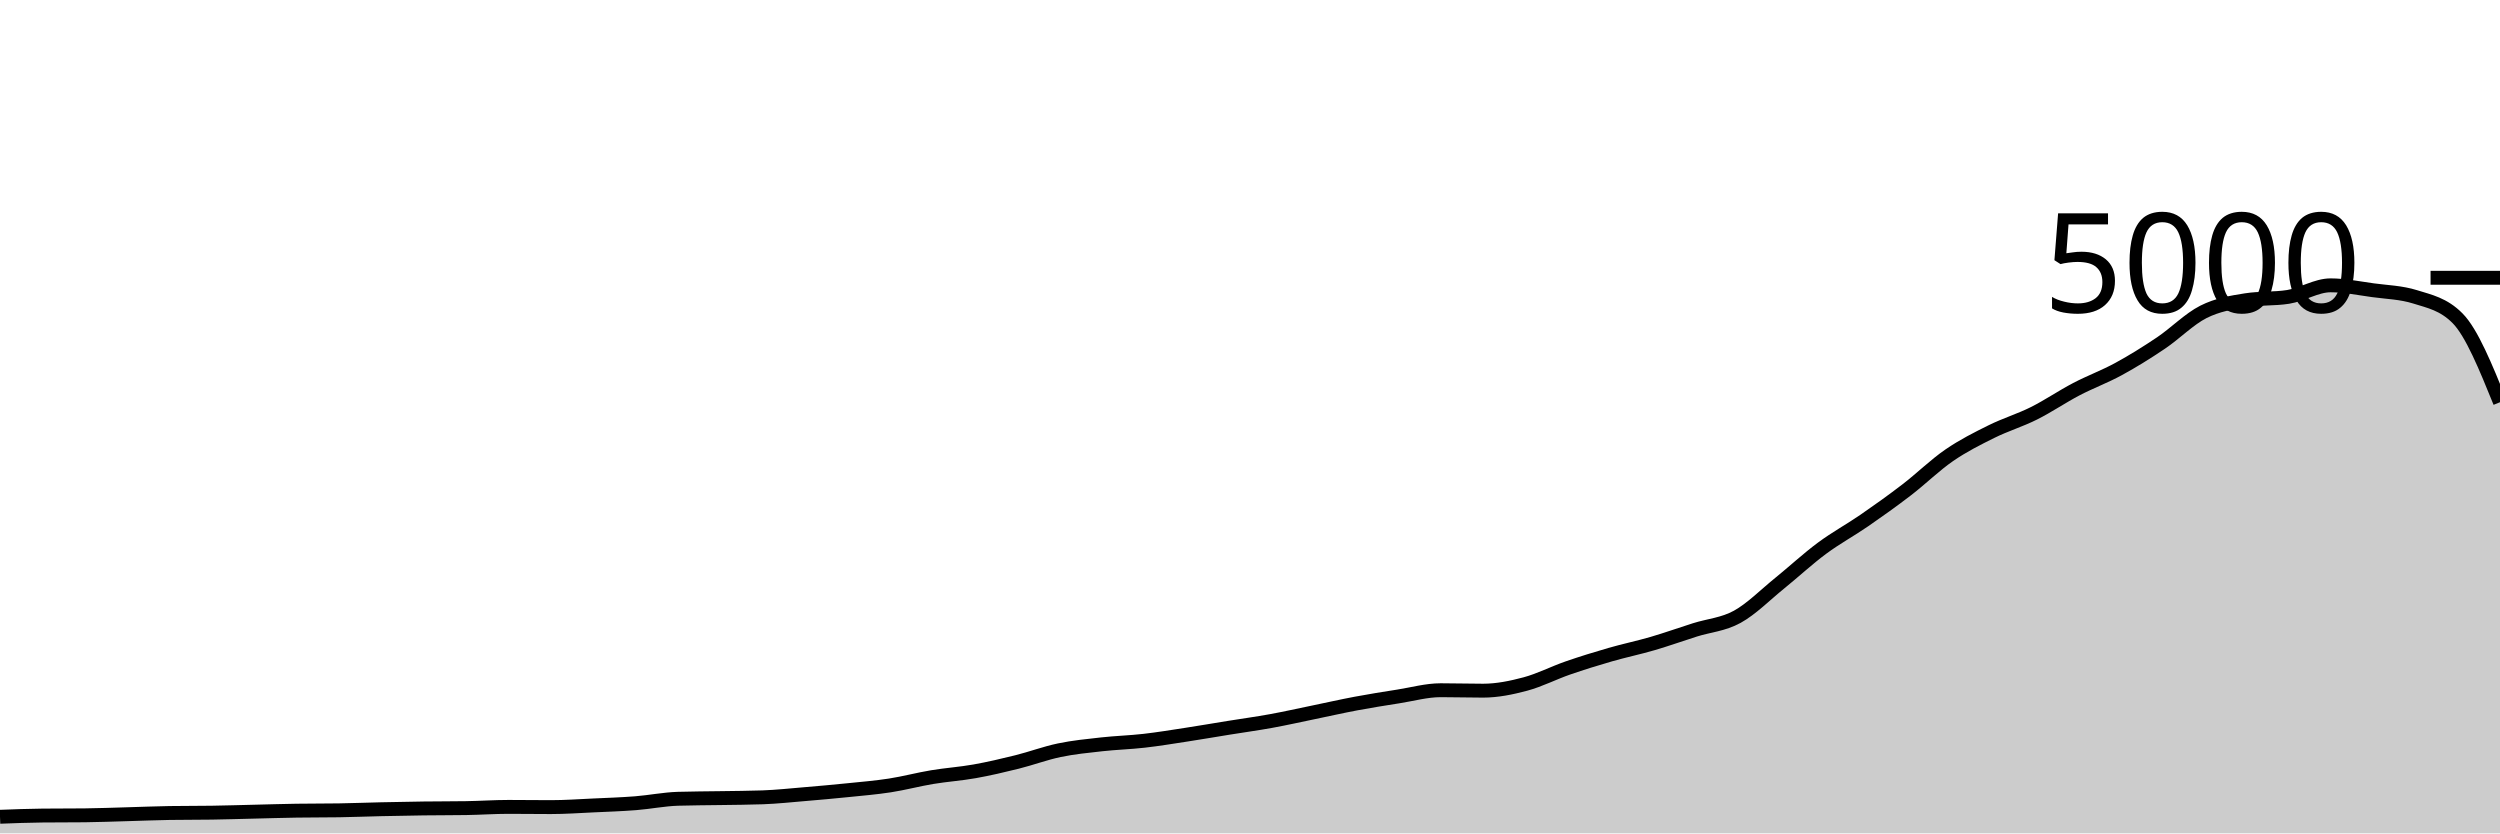
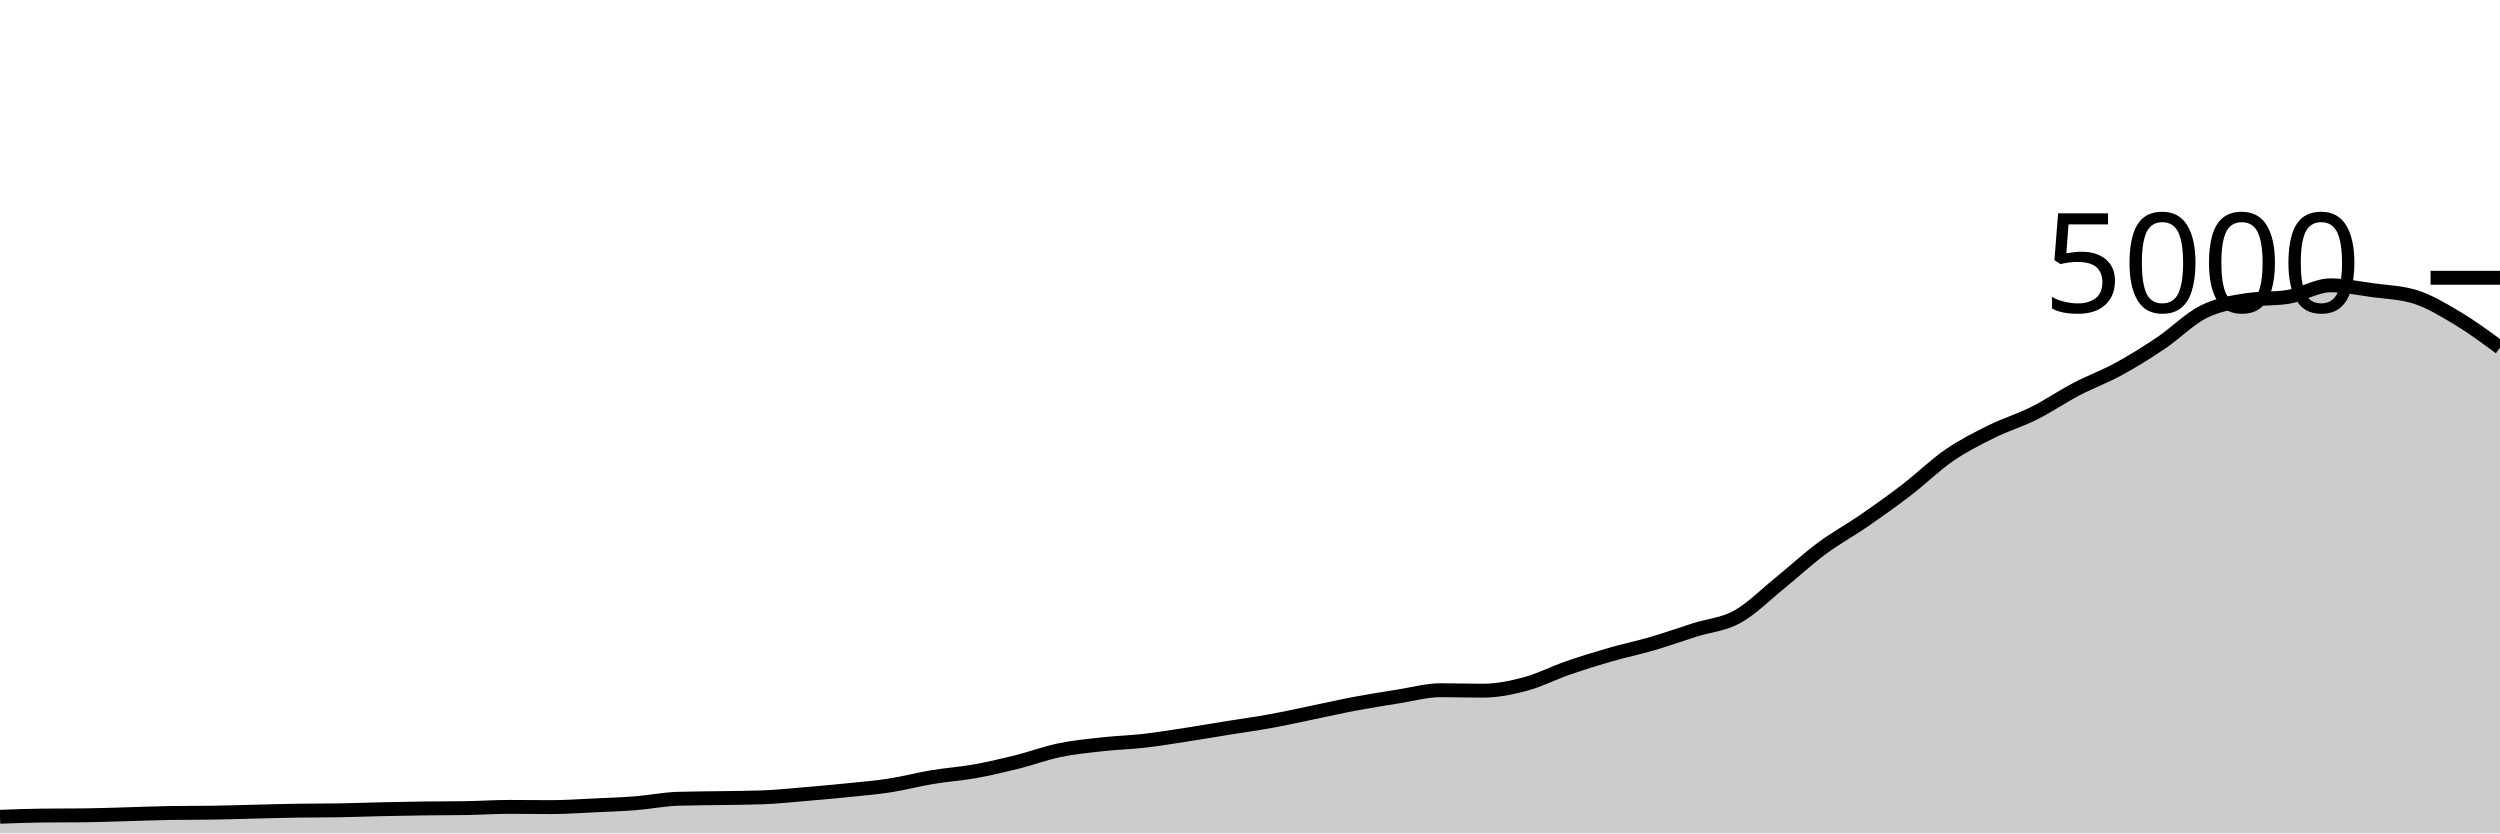
<svg xmlns="http://www.w3.org/2000/svg" viewBox="0 0 180 60">
  <g transform="translate(0,20)">
-     <path class="area" fill="rgba(0, 0, 0, 0.2)" d="M0,38.808C1.017,38.769,2.034,38.731,3.051,38.72C4.068,38.709,5.085,38.715,6.102,38.704C7.119,38.693,8.136,38.652,9.153,38.624C10.169,38.596,11.186,38.552,12.203,38.536C13.22,38.52,14.237,38.528,15.254,38.512C16.271,38.496,17.288,38.464,18.305,38.44C19.322,38.416,20.339,38.384,21.356,38.368C22.373,38.352,23.39,38.36,24.407,38.344C25.424,38.328,26.441,38.287,27.458,38.264C28.475,38.241,29.492,38.221,30.508,38.208C31.525,38.195,32.542,38.2,33.559,38.184C34.576,38.168,35.593,38.096,36.61,38.096C37.627,38.096,38.644,38.112,39.661,38.112C40.678,38.112,41.695,38.039,42.712,37.992C43.729,37.945,44.746,37.912,45.763,37.832C46.78,37.752,47.797,37.544,48.814,37.512C49.831,37.48,50.847,37.481,51.864,37.464C52.881,37.447,53.898,37.445,54.915,37.408C55.932,37.371,56.949,37.261,57.966,37.176C58.983,37.091,60,37,61.017,36.896C62.034,36.792,63.051,36.709,64.068,36.552C65.085,36.395,66.102,36.121,67.119,35.952C68.136,35.783,69.153,35.717,70.169,35.536C71.186,35.355,72.203,35.117,73.22,34.864C74.237,34.611,75.254,34.228,76.271,34.016C77.288,33.804,78.305,33.705,79.322,33.592C80.339,33.479,81.356,33.452,82.373,33.336C83.39,33.22,84.407,33.052,85.424,32.896C86.441,32.74,87.458,32.564,88.475,32.4C89.492,32.236,90.508,32.097,91.525,31.912C92.542,31.727,93.559,31.497,94.576,31.288C95.593,31.079,96.61,30.847,97.627,30.656C98.644,30.465,99.661,30.304,100.678,30.144C101.695,29.984,102.712,29.696,103.729,29.696C104.746,29.696,105.763,29.728,106.78,29.728C107.797,29.728,108.814,29.52,109.831,29.248C110.847,28.976,111.864,28.448,112.881,28.096C113.898,27.744,114.915,27.429,115.932,27.136C116.949,26.843,117.966,26.633,118.983,26.336C120,26.039,121.017,25.673,122.034,25.352C123.051,25.031,124.068,24.968,125.085,24.408C126.102,23.848,127.119,22.815,128.136,21.992C129.153,21.169,130.169,20.225,131.186,19.472C132.203,18.719,133.22,18.173,134.237,17.472C135.254,16.771,136.271,16.045,137.288,15.264C138.305,14.483,139.322,13.483,140.339,12.784C141.356,12.085,142.373,11.576,143.39,11.072C144.407,10.568,145.424,10.268,146.441,9.76C147.458,9.252,148.475,8.556,149.492,8.024C150.508,7.492,151.525,7.123,152.542,6.568C153.559,6.013,154.576,5.381,155.593,4.696C156.61,4.011,157.627,2.969,158.644,2.456C159.661,1.943,160.678,1.776,161.695,1.616C162.712,1.456,163.729,1.536,164.746,1.376C165.763,1.216,166.78,0.544,167.797,0.544C168.814,0.544,169.831,0.757,170.847,0.896C171.864,1.035,172.881,1.056,173.898,1.376C174.915,1.696,175.932,1.891,176.949,2.92C177.966,3.949,178.983,6.455,180,8.96L180,40C178.983,40,177.966,40,176.949,40C175.932,40,174.915,40,173.898,40C172.881,40,171.864,40,170.847,40C169.831,40,168.814,40,167.797,40C166.78,40,165.763,40,164.746,40C163.729,40,162.712,40,161.695,40C160.678,40,159.661,40,158.644,40C157.627,40,156.61,40,155.593,40C154.576,40,153.559,40,152.542,40C151.525,40,150.508,40,149.492,40C148.475,40,147.458,40,146.441,40C145.424,40,144.407,40,143.39,40C142.373,40,141.356,40,140.339,40C139.322,40,138.305,40,137.288,40C136.271,40,135.254,40,134.237,40C133.22,40,132.203,40,131.186,40C130.169,40,129.153,40,128.136,40C127.119,40,126.102,40,125.085,40C124.068,40,123.051,40,122.034,40C121.017,40,120,40,118.983,40C117.966,40,116.949,40,115.932,40C114.915,40,113.898,40,112.881,40C111.864,40,110.847,40,109.831,40C108.814,40,107.797,40,106.78,40C105.763,40,104.746,40,103.729,40C102.712,40,101.695,40,100.678,40C99.661,40,98.644,40,97.627,40C96.61,40,95.593,40,94.576,40C93.559,40,92.542,40,91.525,40C90.508,40,89.492,40,88.475,40C87.458,40,86.441,40,85.424,40C84.407,40,83.39,40,82.373,40C81.356,40,80.339,40,79.322,40C78.305,40,77.288,40,76.271,40C75.254,40,74.237,40,73.22,40C72.203,40,71.186,40,70.169,40C69.153,40,68.136,40,67.119,40C66.102,40,65.085,40,64.068,40C63.051,40,62.034,40,61.017,40C60,40,58.983,40,57.966,40C56.949,40,55.932,40,54.915,40C53.898,40,52.881,40,51.864,40C50.847,40,49.831,40,48.814,40C47.797,40,46.78,40,45.763,40C44.746,40,43.729,40,42.712,40C41.695,40,40.678,40,39.661,40C38.644,40,37.627,40,36.61,40C35.593,40,34.576,40,33.559,40C32.542,40,31.525,40,30.508,40C29.492,40,28.475,40,27.458,40C26.441,40,25.424,40,24.407,40C23.39,40,22.373,40,21.356,40C20.339,40,19.322,40,18.305,40C17.288,40,16.271,40,15.254,40C14.237,40,13.22,40,12.203,40C11.186,40,10.169,40,9.153,40C8.136,40,7.119,40,6.102,40C5.085,40,4.068,40,3.051,40C2.034,40,1.017,40,0,40Z" />
-     <path class="line" stroke="black" fill="none" d="M0,38.808C1.017,38.769,2.034,38.731,3.051,38.72C4.068,38.709,5.085,38.715,6.102,38.704C7.119,38.693,8.136,38.652,9.153,38.624C10.169,38.596,11.186,38.552,12.203,38.536C13.22,38.52,14.237,38.528,15.254,38.512C16.271,38.496,17.288,38.464,18.305,38.44C19.322,38.416,20.339,38.384,21.356,38.368C22.373,38.352,23.39,38.36,24.407,38.344C25.424,38.328,26.441,38.287,27.458,38.264C28.475,38.241,29.492,38.221,30.508,38.208C31.525,38.195,32.542,38.2,33.559,38.184C34.576,38.168,35.593,38.096,36.61,38.096C37.627,38.096,38.644,38.112,39.661,38.112C40.678,38.112,41.695,38.039,42.712,37.992C43.729,37.945,44.746,37.912,45.763,37.832C46.78,37.752,47.797,37.544,48.814,37.512C49.831,37.48,50.847,37.481,51.864,37.464C52.881,37.447,53.898,37.445,54.915,37.408C55.932,37.371,56.949,37.261,57.966,37.176C58.983,37.091,60,37,61.017,36.896C62.034,36.792,63.051,36.709,64.068,36.552C65.085,36.395,66.102,36.121,67.119,35.952C68.136,35.783,69.153,35.717,70.169,35.536C71.186,35.355,72.203,35.117,73.22,34.864C74.237,34.611,75.254,34.228,76.271,34.016C77.288,33.804,78.305,33.705,79.322,33.592C80.339,33.479,81.356,33.452,82.373,33.336C83.39,33.22,84.407,33.052,85.424,32.896C86.441,32.74,87.458,32.564,88.475,32.4C89.492,32.236,90.508,32.097,91.525,31.912C92.542,31.727,93.559,31.497,94.576,31.288C95.593,31.079,96.61,30.847,97.627,30.656C98.644,30.465,99.661,30.304,100.678,30.144C101.695,29.984,102.712,29.696,103.729,29.696C104.746,29.696,105.763,29.728,106.78,29.728C107.797,29.728,108.814,29.52,109.831,29.248C110.847,28.976,111.864,28.448,112.881,28.096C113.898,27.744,114.915,27.429,115.932,27.136C116.949,26.843,117.966,26.633,118.983,26.336C120,26.039,121.017,25.673,122.034,25.352C123.051,25.031,124.068,24.968,125.085,24.408C126.102,23.848,127.119,22.815,128.136,21.992C129.153,21.169,130.169,20.225,131.186,19.472C132.203,18.719,133.22,18.173,134.237,17.472C135.254,16.771,136.271,16.045,137.288,15.264C138.305,14.483,139.322,13.483,140.339,12.784C141.356,12.085,142.373,11.576,143.39,11.072C144.407,10.568,145.424,10.268,146.441,9.76C147.458,9.252,148.475,8.556,149.492,8.024C150.508,7.492,151.525,7.123,152.542,6.568C153.559,6.013,154.576,5.381,155.593,4.696C156.61,4.011,157.627,2.969,158.644,2.456C159.661,1.943,160.678,1.776,161.695,1.616C162.712,1.456,163.729,1.536,164.746,1.376C165.763,1.216,166.78,0.544,167.797,0.544C168.814,0.544,169.831,0.757,170.847,0.896C171.864,1.035,172.881,1.056,173.898,1.376C174.915,1.696,175.932,1.891,176.949,2.92C177.966,3.949,178.983,6.455,180,8.96" />
+     <path class="area" fill="rgba(0, 0, 0, 0.2)" d="M0,38.808C1.017,38.769,2.034,38.731,3.051,38.72C4.068,38.709,5.085,38.715,6.102,38.704C7.119,38.693,8.136,38.652,9.153,38.624C10.169,38.596,11.186,38.552,12.203,38.536C13.22,38.52,14.237,38.528,15.254,38.512C16.271,38.496,17.288,38.464,18.305,38.44C19.322,38.416,20.339,38.384,21.356,38.368C22.373,38.352,23.39,38.36,24.407,38.344C25.424,38.328,26.441,38.287,27.458,38.264C28.475,38.241,29.492,38.221,30.508,38.208C31.525,38.195,32.542,38.2,33.559,38.184C34.576,38.168,35.593,38.096,36.61,38.096C37.627,38.096,38.644,38.112,39.661,38.112C40.678,38.112,41.695,38.039,42.712,37.992C43.729,37.945,44.746,37.912,45.763,37.832C46.78,37.752,47.797,37.544,48.814,37.512C49.831,37.48,50.847,37.481,51.864,37.464C52.881,37.447,53.898,37.445,54.915,37.408C55.932,37.371,56.949,37.261,57.966,37.176C58.983,37.091,60,37,61.017,36.896C62.034,36.792,63.051,36.709,64.068,36.552C65.085,36.395,66.102,36.121,67.119,35.952C68.136,35.783,69.153,35.717,70.169,35.536C71.186,35.355,72.203,35.117,73.22,34.864C74.237,34.611,75.254,34.228,76.271,34.016C77.288,33.804,78.305,33.705,79.322,33.592C80.339,33.479,81.356,33.452,82.373,33.336C83.39,33.22,84.407,33.052,85.424,32.896C86.441,32.74,87.458,32.564,88.475,32.4C89.492,32.236,90.508,32.097,91.525,31.912C92.542,31.727,93.559,31.497,94.576,31.288C95.593,31.079,96.61,30.847,97.627,30.656C98.644,30.465,99.661,30.304,100.678,30.144C101.695,29.984,102.712,29.696,103.729,29.696C104.746,29.696,105.763,29.728,106.78,29.728C107.797,29.728,108.814,29.52,109.831,29.248C110.847,28.976,111.864,28.448,112.881,28.096C113.898,27.744,114.915,27.429,115.932,27.136C116.949,26.843,117.966,26.633,118.983,26.336C120,26.039,121.017,25.673,122.034,25.352C123.051,25.031,124.068,24.968,125.085,24.408C126.102,23.848,127.119,22.815,128.136,21.992C129.153,21.169,130.169,20.225,131.186,19.472C132.203,18.719,133.22,18.173,134.237,17.472C135.254,16.771,136.271,16.045,137.288,15.264C138.305,14.483,139.322,13.483,140.339,12.784C141.356,12.085,142.373,11.576,143.39,11.072C144.407,10.568,145.424,10.268,146.441,9.76C147.458,9.252,148.475,8.556,149.492,8.024C150.508,7.492,151.525,7.123,152.542,6.568C153.559,6.013,154.576,5.381,155.593,4.696C156.61,4.011,157.627,2.969,158.644,2.456C159.661,1.943,160.678,1.776,161.695,1.616C162.712,1.456,163.729,1.536,164.746,1.376C165.763,1.216,166.78,0.544,167.797,0.544C168.814,0.544,169.831,0.757,170.847,0.896C171.864,1.035,172.881,1.056,173.898,1.376C174.915,1.696,175.932,2.311,176.949,2.92C177.966,3.529,178.983,4.281,180,5.032L180,40C178.983,40,177.966,40,176.949,40C175.932,40,174.915,40,173.898,40C172.881,40,171.864,40,170.847,40C169.831,40,168.814,40,167.797,40C166.78,40,165.763,40,164.746,40C163.729,40,162.712,40,161.695,40C160.678,40,159.661,40,158.644,40C157.627,40,156.61,40,155.593,40C154.576,40,153.559,40,152.542,40C151.525,40,150.508,40,149.492,40C148.475,40,147.458,40,146.441,40C145.424,40,144.407,40,143.39,40C142.373,40,141.356,40,140.339,40C139.322,40,138.305,40,137.288,40C136.271,40,135.254,40,134.237,40C133.22,40,132.203,40,131.186,40C130.169,40,129.153,40,128.136,40C127.119,40,126.102,40,125.085,40C124.068,40,123.051,40,122.034,40C121.017,40,120,40,118.983,40C117.966,40,116.949,40,115.932,40C114.915,40,113.898,40,112.881,40C111.864,40,110.847,40,109.831,40C108.814,40,107.797,40,106.78,40C105.763,40,104.746,40,103.729,40C102.712,40,101.695,40,100.678,40C99.661,40,98.644,40,97.627,40C96.61,40,95.593,40,94.576,40C93.559,40,92.542,40,91.525,40C90.508,40,89.492,40,88.475,40C87.458,40,86.441,40,85.424,40C84.407,40,83.39,40,82.373,40C81.356,40,80.339,40,79.322,40C78.305,40,77.288,40,76.271,40C75.254,40,74.237,40,73.22,40C72.203,40,71.186,40,70.169,40C69.153,40,68.136,40,67.119,40C66.102,40,65.085,40,64.068,40C63.051,40,62.034,40,61.017,40C60,40,58.983,40,57.966,40C56.949,40,55.932,40,54.915,40C53.898,40,52.881,40,51.864,40C50.847,40,49.831,40,48.814,40C47.797,40,46.78,40,45.763,40C44.746,40,43.729,40,42.712,40C41.695,40,40.678,40,39.661,40C38.644,40,37.627,40,36.61,40C35.593,40,34.576,40,33.559,40C32.542,40,31.525,40,30.508,40C29.492,40,28.475,40,27.458,40C26.441,40,25.424,40,24.407,40C23.39,40,22.373,40,21.356,40C20.339,40,19.322,40,18.305,40C17.288,40,16.271,40,15.254,40C14.237,40,13.22,40,12.203,40C11.186,40,10.169,40,9.153,40C8.136,40,7.119,40,6.102,40C5.085,40,4.068,40,3.051,40C2.034,40,1.017,40,0,40Z" />
+     <path class="line" stroke="black" fill="none" d="M0,38.808C1.017,38.769,2.034,38.731,3.051,38.72C4.068,38.709,5.085,38.715,6.102,38.704C7.119,38.693,8.136,38.652,9.153,38.624C10.169,38.596,11.186,38.552,12.203,38.536C13.22,38.52,14.237,38.528,15.254,38.512C16.271,38.496,17.288,38.464,18.305,38.44C19.322,38.416,20.339,38.384,21.356,38.368C22.373,38.352,23.39,38.36,24.407,38.344C25.424,38.328,26.441,38.287,27.458,38.264C28.475,38.241,29.492,38.221,30.508,38.208C31.525,38.195,32.542,38.2,33.559,38.184C34.576,38.168,35.593,38.096,36.61,38.096C37.627,38.096,38.644,38.112,39.661,38.112C40.678,38.112,41.695,38.039,42.712,37.992C43.729,37.945,44.746,37.912,45.763,37.832C46.78,37.752,47.797,37.544,48.814,37.512C49.831,37.48,50.847,37.481,51.864,37.464C52.881,37.447,53.898,37.445,54.915,37.408C55.932,37.371,56.949,37.261,57.966,37.176C58.983,37.091,60,37,61.017,36.896C62.034,36.792,63.051,36.709,64.068,36.552C65.085,36.395,66.102,36.121,67.119,35.952C68.136,35.783,69.153,35.717,70.169,35.536C71.186,35.355,72.203,35.117,73.22,34.864C74.237,34.611,75.254,34.228,76.271,34.016C77.288,33.804,78.305,33.705,79.322,33.592C80.339,33.479,81.356,33.452,82.373,33.336C83.39,33.22,84.407,33.052,85.424,32.896C86.441,32.74,87.458,32.564,88.475,32.4C89.492,32.236,90.508,32.097,91.525,31.912C92.542,31.727,93.559,31.497,94.576,31.288C95.593,31.079,96.61,30.847,97.627,30.656C98.644,30.465,99.661,30.304,100.678,30.144C101.695,29.984,102.712,29.696,103.729,29.696C104.746,29.696,105.763,29.728,106.78,29.728C107.797,29.728,108.814,29.52,109.831,29.248C110.847,28.976,111.864,28.448,112.881,28.096C113.898,27.744,114.915,27.429,115.932,27.136C116.949,26.843,117.966,26.633,118.983,26.336C120,26.039,121.017,25.673,122.034,25.352C123.051,25.031,124.068,24.968,125.085,24.408C126.102,23.848,127.119,22.815,128.136,21.992C129.153,21.169,130.169,20.225,131.186,19.472C132.203,18.719,133.22,18.173,134.237,17.472C135.254,16.771,136.271,16.045,137.288,15.264C138.305,14.483,139.322,13.483,140.339,12.784C141.356,12.085,142.373,11.576,143.39,11.072C144.407,10.568,145.424,10.268,146.441,9.76C147.458,9.252,148.475,8.556,149.492,8.024C150.508,7.492,151.525,7.123,152.542,6.568C153.559,6.013,154.576,5.381,155.593,4.696C156.61,4.011,157.627,2.969,158.644,2.456C159.661,1.943,160.678,1.776,161.695,1.616C162.712,1.456,163.729,1.536,164.746,1.376C165.763,1.216,166.78,0.544,167.797,0.544C168.814,0.544,169.831,0.757,170.847,0.896C171.864,1.035,172.881,1.056,173.898,1.376C174.915,1.696,175.932,2.311,176.949,2.92C177.966,3.529,178.983,4.281,180,5.032" />
    <path class="axis-ceiling" stroke-width="1" stroke="black" fill="none" d="M175,0L180,0" />
    <text class="axis-ceiling-label" font-family="sans-serif" text-anchor="end" font-size="10px" x="170" y="2.5">5000</text>
  </g>
</svg>
